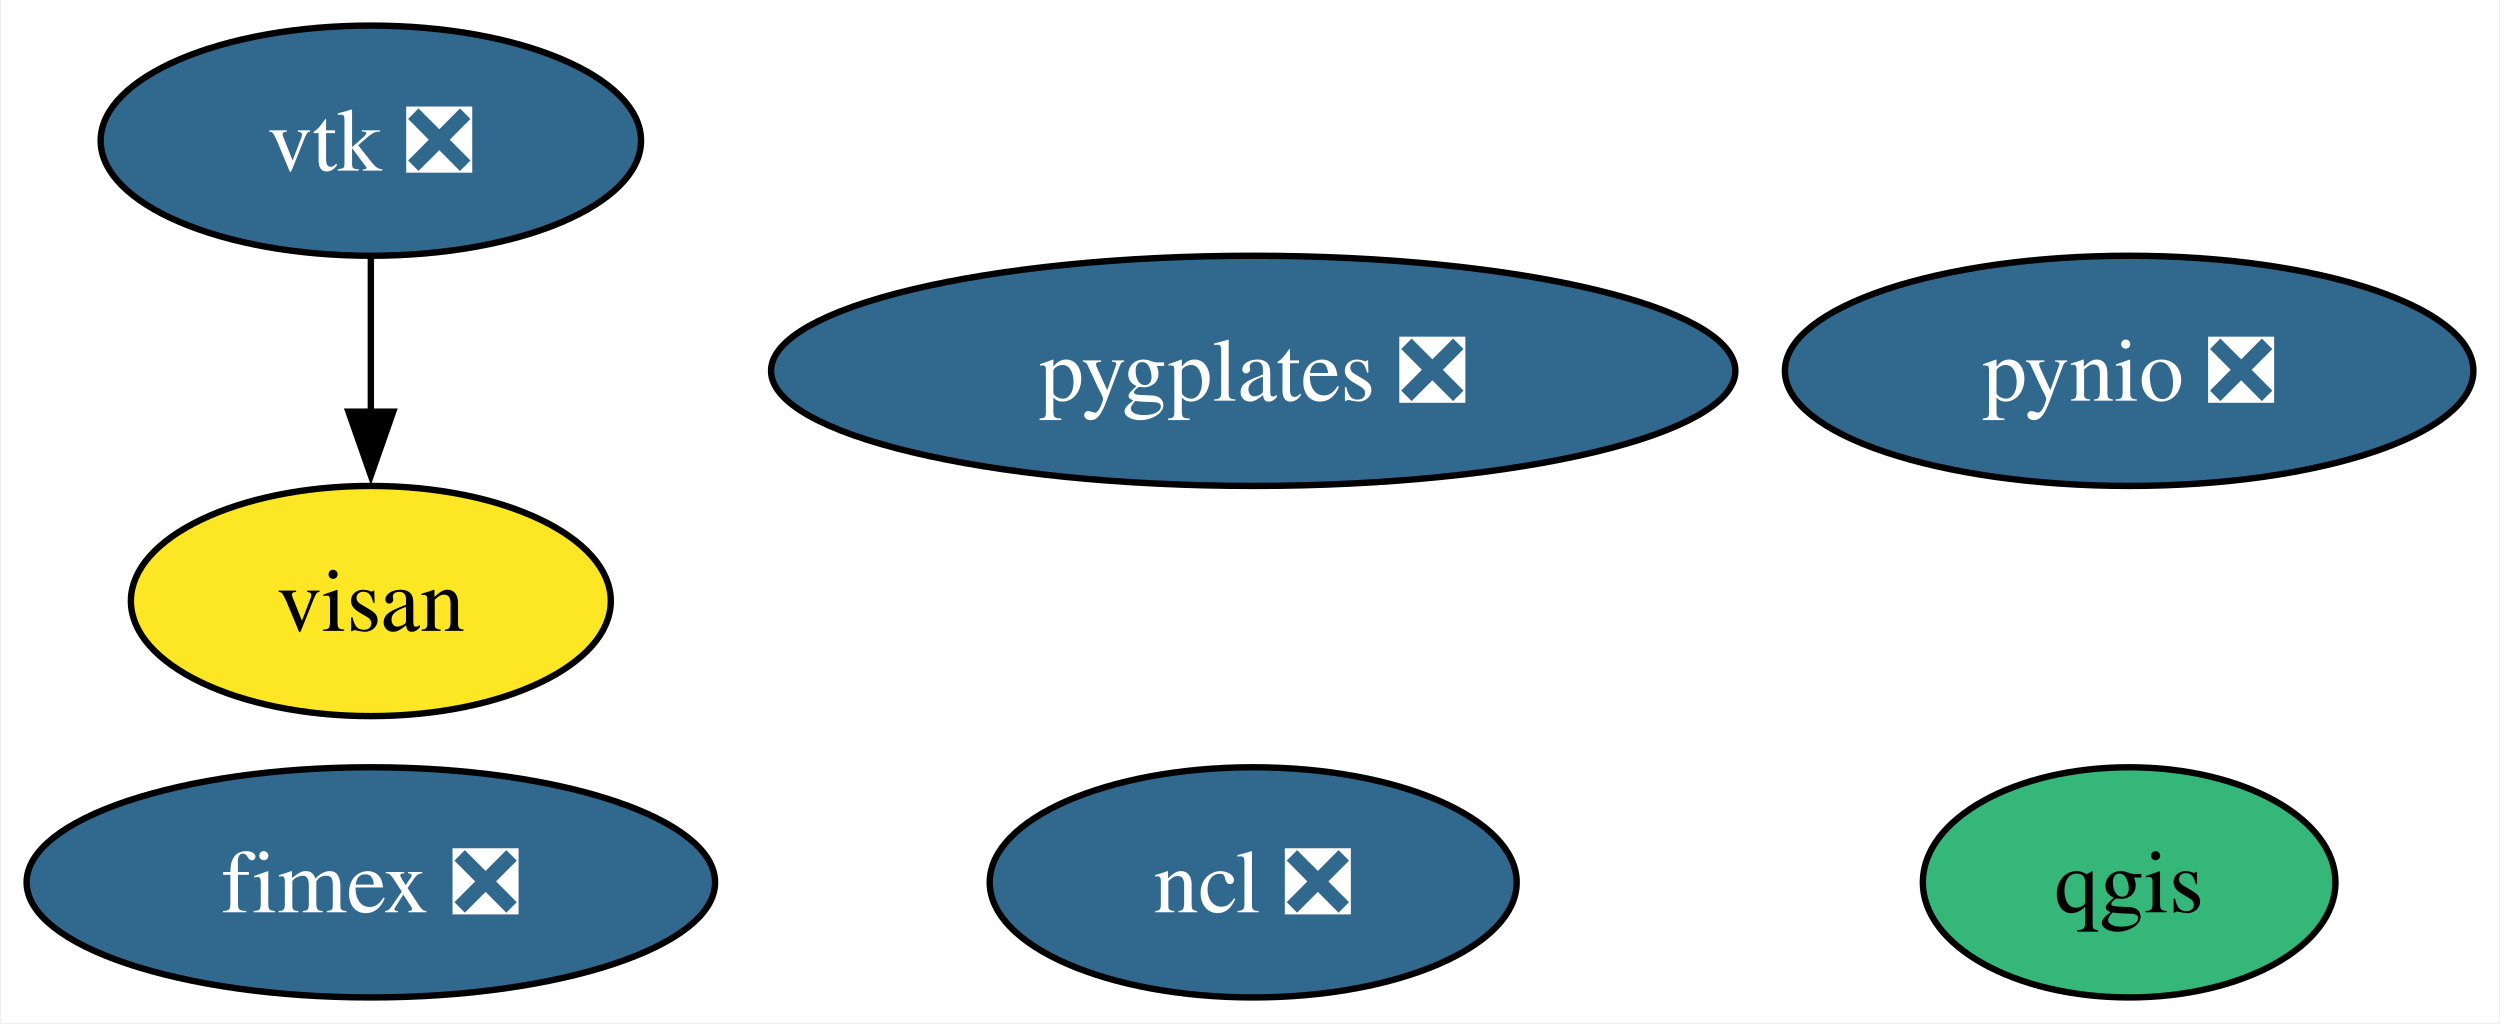
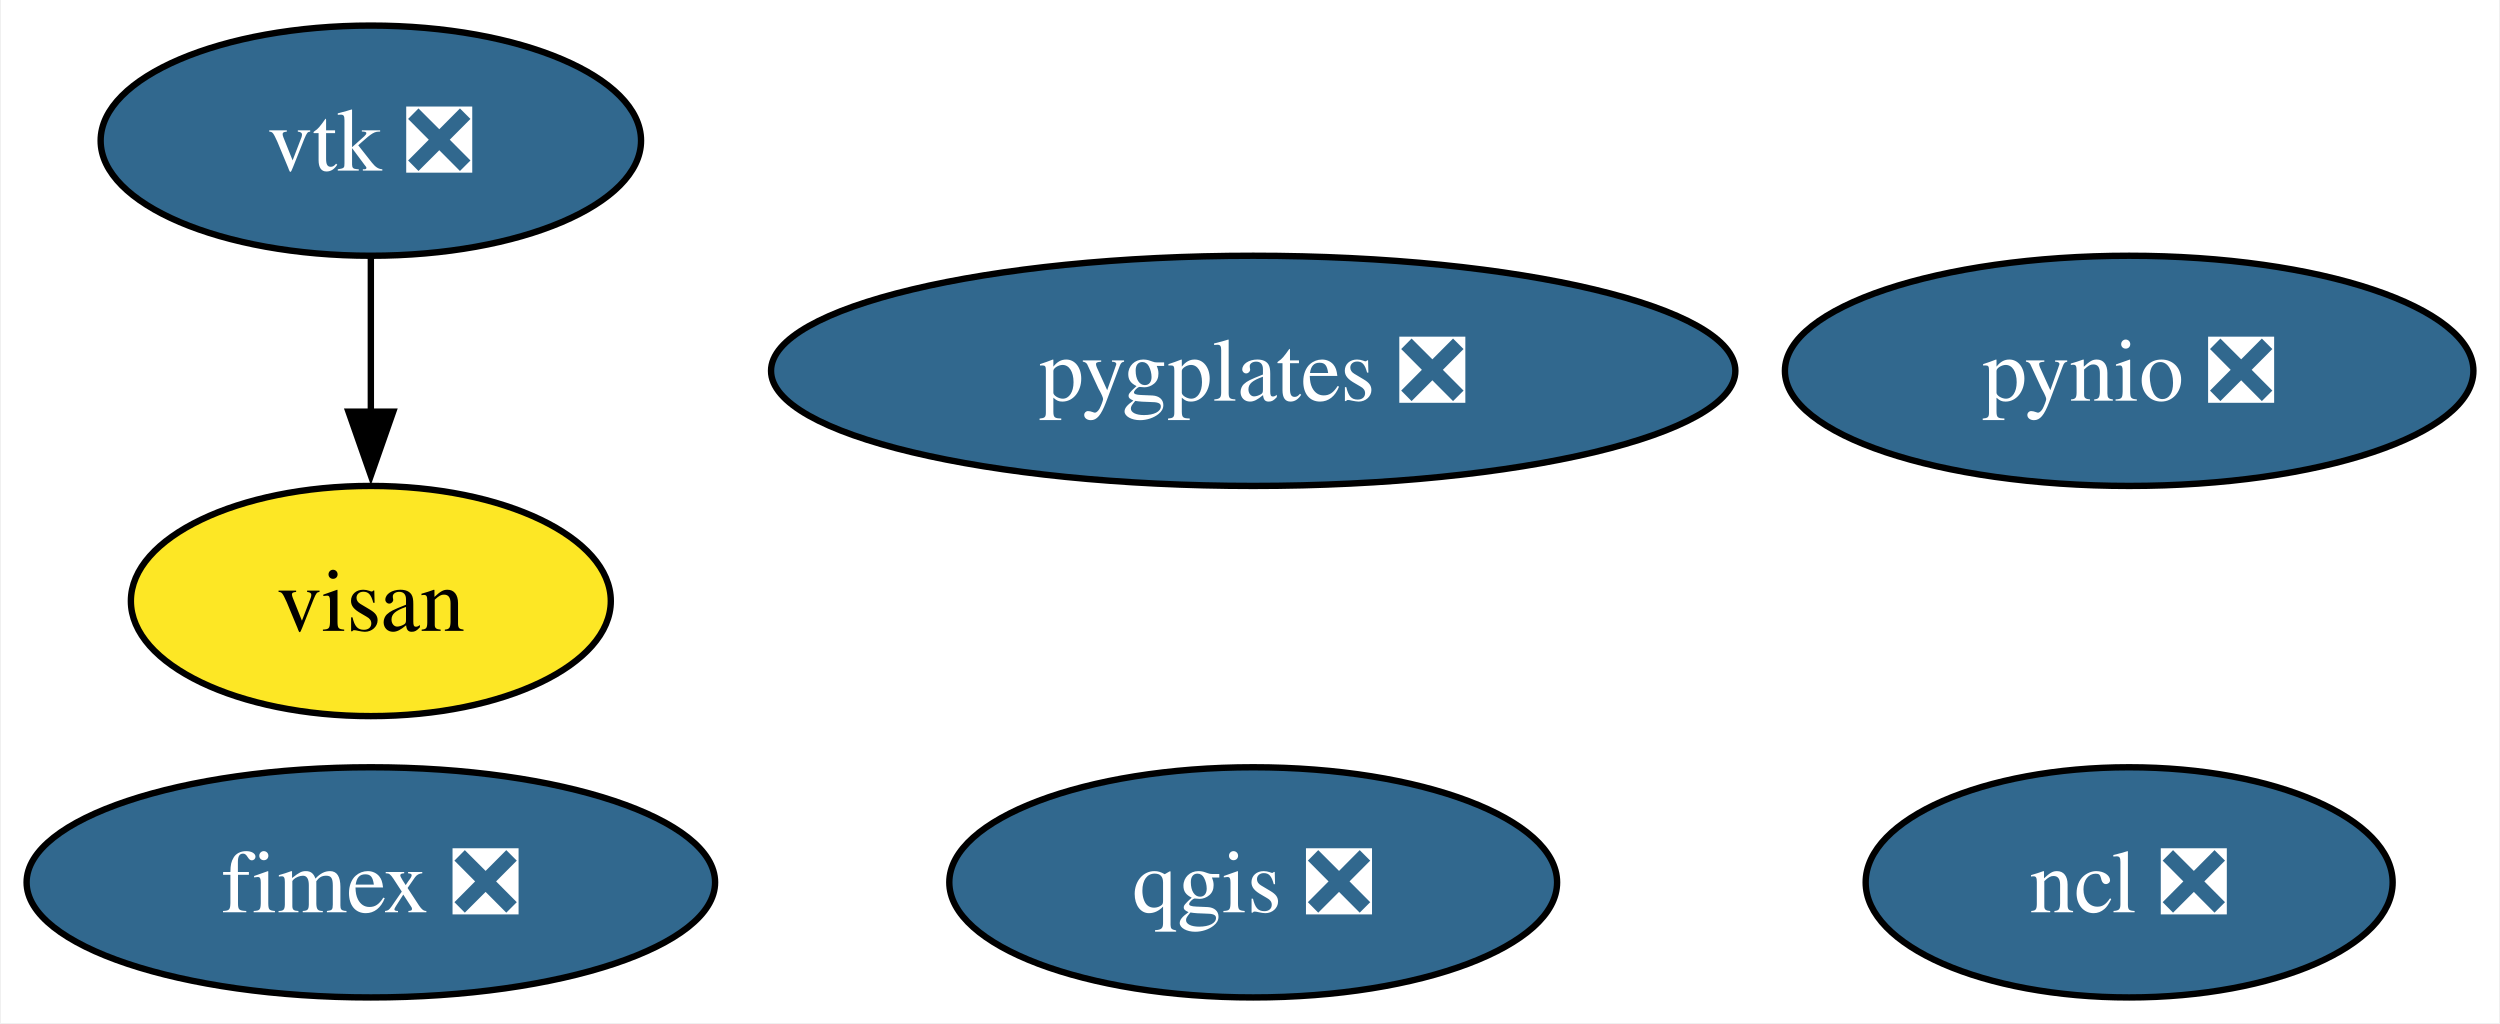
<svg xmlns="http://www.w3.org/2000/svg" xmlns:xlink="http://www.w3.org/1999/xlink" width="391pt" height="160pt" viewBox="0.00 0.00 390.68 160.00">
  <g id="graph0" class="graph" transform="scale(1 1) rotate(0) translate(4 156)">
    <polygon fill="white" stroke="none" points="-4,4 -4,-156 386.68,-156 386.68,4 -4,4" />
    <g id="node1" class="node">
      <g id="a_node1">
        <a xlink:href="https://github.com/conda-forge/ncl-feedstock/pull/150" xlink:title="ncl ❎">
-           <ellipse fill="#31688e" stroke="black" cx="191.84" cy="-18" rx="41.21" ry="18" />
-           <text text-anchor="middle" x="191.84" y="-13.32" font-family="Times,serif" font-size="14.00" fill="white">ncl ❎</text>
+           <ellipse fill="#31688e" stroke="black" cx="328.84" cy="-18" rx="41.21" ry="18" />
+           <text text-anchor="middle" x="328.84" y="-13.32" font-family="Times,serif" font-size="14.00" fill="white">ncl ❎</text>
        </a>
      </g>
    </g>
    <g id="node2" class="node">
      <g id="a_node2">
        <a xlink:href="https://github.com/conda-forge/pynio-feedstock/pull/140" xlink:title="pynio ❎">
          <ellipse fill="#31688e" stroke="black" cx="328.84" cy="-98" rx="53.84" ry="18" />
          <text text-anchor="middle" x="328.84" y="-93.33" font-family="Times,serif" font-size="14.00" fill="white">pynio ❎</text>
        </a>
      </g>
    </g>
    <g id="node3" class="node">
      <g id="a_node3">
-         <a xlink:href="https://github.com/conda-forge/qgis-feedstock" xlink:title="qgis">
-           <ellipse fill="#35b779" stroke="black" cx="328.84" cy="-18" rx="32.27" ry="18" />
-           <text text-anchor="middle" x="328.84" y="-13.32" font-family="Times,serif" font-size="14.00">qgis</text>
+         <a xlink:href="https://github.com/conda-forge/qgis-feedstock/pull/426" xlink:title="qgis ❎">
+           <ellipse fill="#31688e" stroke="black" cx="191.84" cy="-18" rx="47.53" ry="18" />
+           <text text-anchor="middle" x="191.84" y="-13.32" font-family="Times,serif" font-size="14.00" fill="white">qgis ❎</text>
        </a>
      </g>
    </g>
    <g id="node4" class="node">
      <g id="a_node4">
        <a xlink:href="https://github.com/conda-forge/vtk-feedstock/pull/322" xlink:title="vtk ❎">
          <ellipse fill="#31688e" stroke="black" cx="53.84" cy="-134" rx="42.26" ry="18" />
          <text text-anchor="middle" x="53.84" y="-129.32" font-family="Times,serif" font-size="14.00" fill="white">vtk ❎</text>
        </a>
      </g>
    </g>
    <g id="node6" class="node">
      <g id="a_node6">
        <a xlink:href="https://github.com/conda-forge/visan-feedstock" xlink:title="visan">
          <ellipse fill="#fde725" stroke="black" cx="53.84" cy="-62" rx="37.53" ry="18" />
          <text text-anchor="middle" x="53.84" y="-57.33" font-family="Times,serif" font-size="14.00">visan</text>
        </a>
      </g>
    </g>
    <g id="edge1" class="edge">
      <path fill="none" stroke="black" d="M53.84,-115.7C53.84,-108.41 53.84,-99.73 53.84,-91.54" />
      <polygon fill="black" stroke="black" points="57.34,-91.62 53.84,-81.62 50.34,-91.62 57.34,-91.62" />
    </g>
    <g id="node5" class="node">
      <g id="a_node5">
        <a xlink:href="https://github.com/conda-forge/fimex-feedstock/pull/77" xlink:title="fimex ❎">
          <ellipse fill="#31688e" stroke="black" cx="53.84" cy="-18" rx="53.84" ry="18" />
          <text text-anchor="middle" x="53.84" y="-13.32" font-family="Times,serif" font-size="14.00" fill="white">fimex ❎</text>
        </a>
      </g>
    </g>
    <g id="node7" class="node">
      <g id="a_node7">
        <a xlink:href="https://github.com/conda-forge/pygplates-feedstock/pull/19" xlink:title="pygplates ❎">
          <ellipse fill="#31688e" stroke="black" cx="191.84" cy="-98" rx="75.41" ry="18" />
          <text text-anchor="middle" x="191.84" y="-93.33" font-family="Times,serif" font-size="14.00" fill="white">pygplates ❎</text>
        </a>
      </g>
    </g>
  </g>
</svg>
